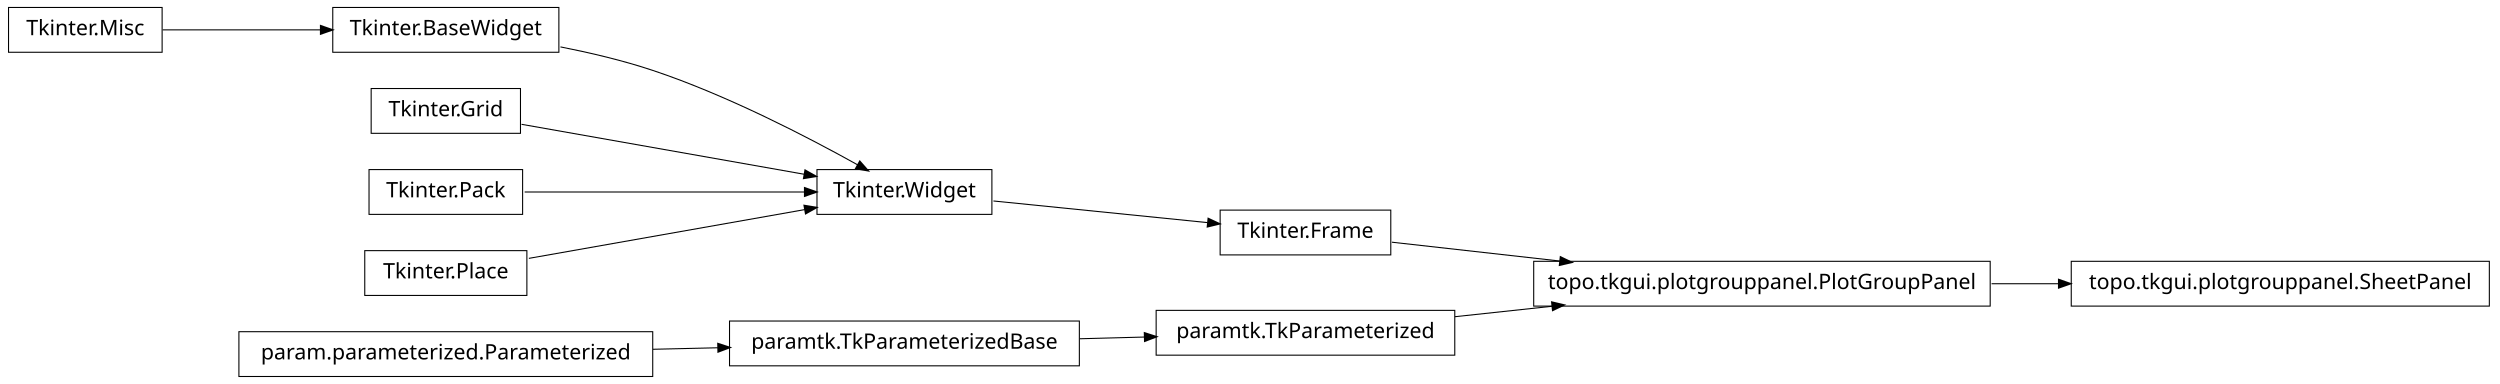
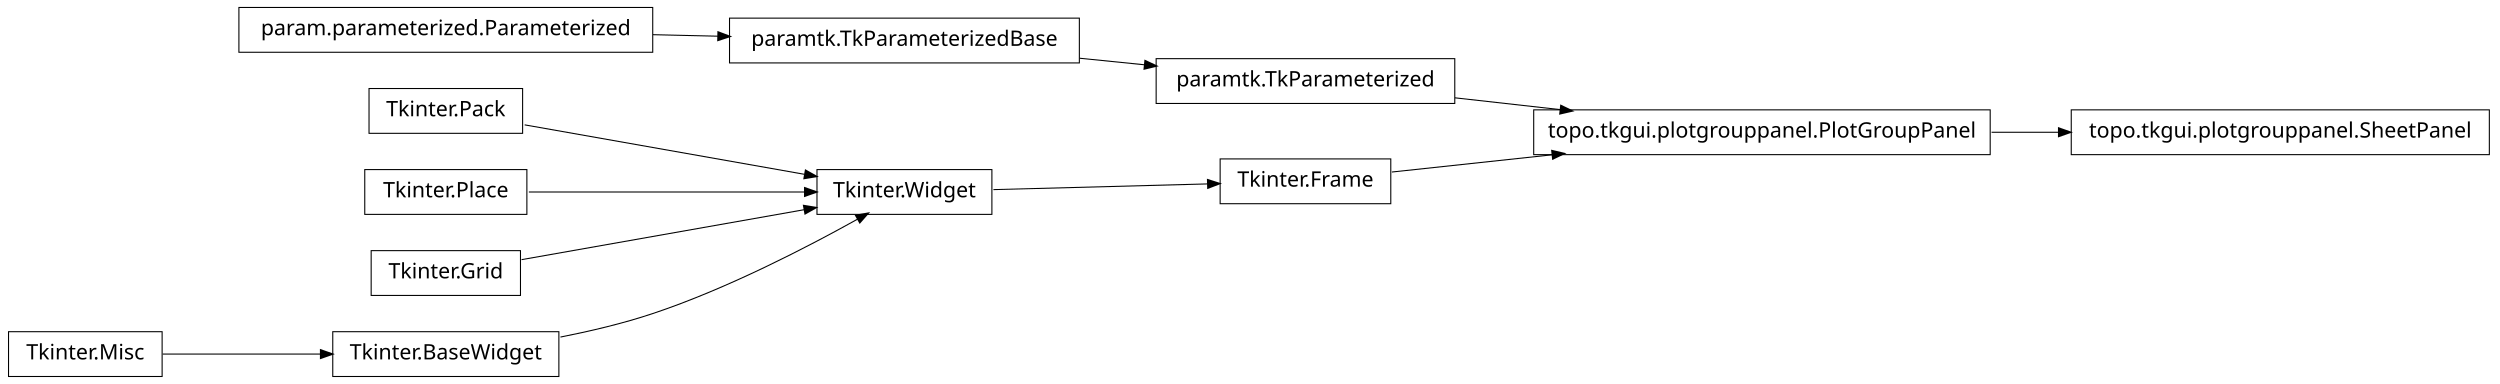
<svg xmlns="http://www.w3.org/2000/svg" width="1172pt" height="180pt" viewBox="0.00 0.00 1172.00 180.00">
  <g id="graph1" class="graph" transform="scale(1 1) rotate(0) translate(4 176)">
    <polygon fill="white" stroke="white" points="-4,5 -4,-176 1169,-176 1169,5 -4,5" />
    <g id="node1" class="node">
-       <polygon fill="none" stroke="black" stroke-width="0.5" points="72,-172.5 2.84217e-14,-172.5 0,-151.5 72,-151.5 72,-172.5" />
-       <text text-anchor="middle" x="36" y="-159.5" font-family="Vera" font-size="10.00">Tkinter.Misc</text>
+       <polygon fill="none" stroke="black" stroke-width="0.5" points="258,-20.5 152,-20.5 152,0.5 258,0.5 258,-20.5" />
+       <text text-anchor="middle" x="205" y="-7.5" font-family="Vera" font-size="10.00">Tkinter.BaseWidget</text>
    </g>
-     <g id="node2" class="node">
-       <polygon fill="none" stroke="black" stroke-width="0.5" points="258,-172.5 152,-172.5 152,-151.5 258,-151.5 258,-172.5" />
-       <text text-anchor="middle" x="205" y="-159.5" font-family="Vera" font-size="10.00">Tkinter.BaseWidget</text>
-     </g>
-     <g id="edge2" class="edge">
-       <path fill="none" stroke="black" stroke-width="0.5" d="M72.255,-162C93.805,-162 121.651,-162 146.27,-162" />
-       <polygon fill="black" stroke="black" points="146.471,-163.75 151.471,-162 146.471,-160.25 146.471,-163.75" />
-     </g>
-     <g id="node5" class="node">
+     <g id="node4" class="node">
      <polygon fill="none" stroke="black" stroke-width="0.5" points="461,-96.5 379,-96.5 379,-75.5 461,-75.5 461,-96.5" />
      <text text-anchor="middle" x="420" y="-83.5" font-family="Vera" font-size="10.00">Tkinter.Widget</text>
    </g>
    <g id="edge4" class="edge">
-       <path fill="none" stroke="black" stroke-width="0.5" d="M258.75,-154.017C273,-151.213 288.243,-147.585 302,-143 337.006,-131.333 375.019,-111.57 398.178,-98.653" />
-       <polygon fill="black" stroke="black" points="399.105,-100.14 402.607,-96.165 397.39,-97.088 399.105,-100.14" />
+       <path fill="none" stroke="black" stroke-width="0.5" d="M258.75,-17.983C273,-20.787 288.243,-24.415 302,-29 337.006,-40.667 375.019,-60.43 398.178,-73.347" />
+       <polygon fill="black" stroke="black" points="397.39,-74.912 402.607,-75.835 399.105,-71.86 397.39,-74.912" />
    </g>
-     <g id="node4" class="node">
-       <polygon fill="none" stroke="black" stroke-width="0.5" points="240,-134.5 170,-134.5 170,-113.5 240,-113.5 240,-134.5" />
-       <text text-anchor="middle" x="205" y="-121.5" font-family="Vera" font-size="10.00">Tkinter.Grid</text>
+     <g id="node2" class="node">
+       <polygon fill="none" stroke="black" stroke-width="0.5" points="72,-20.5 2.84217e-14,-20.5 0,0.5 72,0.5 72,-20.5" />
+       <text text-anchor="middle" x="36" y="-7.5" font-family="Vera" font-size="10.00">Tkinter.Misc</text>
+     </g>
+     <g id="edge2" class="edge">
+       <path fill="none" stroke="black" stroke-width="0.5" d="M72.255,-10C93.805,-10 121.651,-10 146.27,-10" />
+       <polygon fill="black" stroke="black" points="146.471,-11.75 151.471,-10 146.471,-8.25 146.471,-11.75" />
+     </g>
+     <g id="node17" class="node">
+       <polygon fill="none" stroke="black" stroke-width="0.5" points="648,-101.5 568,-101.5 568,-80.5 648,-80.5 648,-101.5" />
+       <text text-anchor="middle" x="608" y="-88.5" font-family="Vera" font-size="10.00">Tkinter.Frame</text>
+     </g>
+     <g id="edge16" class="edge">
+       <path fill="none" stroke="black" stroke-width="0.5" d="M461.723,-87.11C491.481,-87.901 531.488,-88.965 562.14,-89.78" />
+       <polygon fill="black" stroke="black" points="562.318,-91.536 567.362,-89.919 562.411,-88.037 562.318,-91.536" />
+     </g>
+     <g id="node6" class="node">
+       <polygon fill="none" stroke="black" stroke-width="0.5" points="241,-134.5 169,-134.5 169,-113.5 241,-113.5 241,-134.5" />
+       <text text-anchor="middle" x="205" y="-121.5" font-family="Vera" font-size="10.00">Tkinter.Pack</text>
+     </g>
+     <g id="edge6" class="edge">
+       <path fill="none" stroke="black" stroke-width="0.5" d="M241.96,-117.468C278.269,-111.05 333.801,-101.235 373.179,-94.275" />
+       <polygon fill="black" stroke="black" points="373.764,-95.949 378.383,-93.356 373.154,-92.503 373.764,-95.949" />
+     </g>
+     <g id="node8" class="node">
+       <polygon fill="none" stroke="black" stroke-width="0.5" points="243,-96.5 167,-96.5 167,-75.5 243,-75.5 243,-96.5" />
+       <text text-anchor="middle" x="205" y="-83.5" font-family="Vera" font-size="10.00">Tkinter.Place</text>
+     </g>
+     <g id="edge8" class="edge">
+       <path fill="none" stroke="black" stroke-width="0.5" d="M243.935,-86C280.299,-86 334.629,-86 373.308,-86" />
+       <polygon fill="black" stroke="black" points="373.42,-87.75 378.42,-86 373.42,-84.25 373.42,-87.75" />
+     </g>
+     <g id="node10" class="node">
+       <polygon fill="none" stroke="black" stroke-width="0.5" points="240,-58.5 170,-58.5 170,-37.5 240,-37.5 240,-58.5" />
+       <text text-anchor="middle" x="205" y="-45.5" font-family="Vera" font-size="10.00">Tkinter.Grid</text>
    </g>
    <g id="edge10" class="edge">
-       <path fill="none" stroke="black" stroke-width="0.5" d="M240.503,-117.725C276.687,-111.33 333.012,-101.375 372.905,-94.324" />
-       <polygon fill="black" stroke="black" points="373.556,-95.986 378.175,-93.392 372.947,-92.539 373.556,-95.986" />
+       <path fill="none" stroke="black" stroke-width="0.5" d="M240.503,-54.275C276.687,-60.67 333.012,-70.625 372.905,-77.676" />
+       <polygon fill="black" stroke="black" points="372.947,-79.461 378.175,-78.608 373.556,-76.014 372.947,-79.461" />
+     </g>
+     <g id="node12" class="node">
+       <polygon fill="none" stroke="black" stroke-width="0.5" points="678,-148.5 538,-148.5 538,-127.5 678,-127.5 678,-148.5" />
+       <text text-anchor="middle" x="608" y="-135.5" font-family="Vera" font-size="10.00">paramtk.TkParameterized</text>
+     </g>
+     <g id="node19" class="node">
+       <polygon fill="none" stroke="black" stroke-width="0.5" points="929,-124.5 715,-124.5 715,-103.5 929,-103.5 929,-124.5" />
+       <text text-anchor="middle" x="822" y="-111.5" font-family="Vera" font-size="10.00">topo.tkgui.plotgrouppanel.PlotGroupPanel</text>
+     </g>
+     <g id="edge18" class="edge">
+       <path fill="none" stroke="black" stroke-width="0.5" d="M678.072,-130.142C693.869,-128.37 710.89,-126.461 727.503,-124.598" />
+       <polygon fill="black" stroke="black" points="727.871,-126.318 732.644,-124.021 727.48,-122.839 727.871,-126.318" />
+     </g>
+     <g id="node13" class="node">
+       <polygon fill="none" stroke="black" stroke-width="0.5" points="502,-167.5 338,-167.5 338,-146.5 502,-146.5 502,-167.5" />
+       <text text-anchor="middle" x="420" y="-154.5" font-family="Vera" font-size="10.00">paramtk.TkParameterizedBase</text>
+     </g>
+     <g id="edge12" class="edge">
+       <path fill="none" stroke="black" stroke-width="0.5" d="M502.186,-148.694C512.283,-147.674 522.564,-146.634 532.554,-145.625" />
+       <polygon fill="black" stroke="black" points="532.951,-147.344 537.749,-145.1 532.599,-143.862 532.951,-147.344" />
    </g>
    <g id="node15" class="node">
-       <polygon fill="none" stroke="black" stroke-width="0.5" points="648,-77.5 568,-77.5 568,-56.5 648,-56.5 648,-77.5" />
-       <text text-anchor="middle" x="608" y="-64.5" font-family="Vera" font-size="10.00">Tkinter.Frame</text>
-     </g>
-     <g id="edge16" class="edge">
-       <path fill="none" stroke="black" stroke-width="0.5" d="M461.723,-81.783C491.481,-78.776 531.488,-74.733 562.14,-71.635" />
-       <polygon fill="black" stroke="black" points="562.564,-73.351 567.362,-71.107 562.212,-69.869 562.564,-73.351" />
-     </g>
-     <g id="node7" class="node">
-       <polygon fill="none" stroke="black" stroke-width="0.5" points="241,-96.5 169,-96.5 169,-75.5 241,-75.5 241,-96.5" />
-       <text text-anchor="middle" x="205" y="-83.5" font-family="Vera" font-size="10.00">Tkinter.Pack</text>
-     </g>
-     <g id="edge6" class="edge">
-       <path fill="none" stroke="black" stroke-width="0.5" d="M241.96,-86C278.269,-86 333.801,-86 373.179,-86" />
-       <polygon fill="black" stroke="black" points="373.383,-87.75 378.383,-86 373.383,-84.25 373.383,-87.75" />
-     </g>
-     <g id="node9" class="node">
-       <polygon fill="none" stroke="black" stroke-width="0.5" points="243,-58.5 167,-58.5 167,-37.5 243,-37.5 243,-58.5" />
-       <text text-anchor="middle" x="205" y="-45.5" font-family="Vera" font-size="10.00">Tkinter.Place</text>
-     </g>
-     <g id="edge8" class="edge">
-       <path fill="none" stroke="black" stroke-width="0.5" d="M243.935,-54.882C280.299,-61.309 334.629,-70.911 373.308,-77.748" />
-       <polygon fill="black" stroke="black" points="373.192,-79.504 378.42,-78.651 373.801,-76.057 373.192,-79.504" />
-     </g>
-     <g id="node12" class="node">
-       <polygon fill="none" stroke="black" stroke-width="0.5" points="929,-53.5 715,-53.5 715,-32.5 929,-32.5 929,-53.5" />
-       <text text-anchor="middle" x="822" y="-40.5" font-family="Vera" font-size="10.00">topo.tkgui.plotgrouppanel.PlotGroupPanel</text>
-     </g>
-     <g id="node19" class="node">
-       <polygon fill="none" stroke="black" stroke-width="0.5" points="1163,-53.5 967,-53.5 967,-32.5 1163,-32.5 1163,-53.5" />
-       <text text-anchor="middle" x="1065" y="-40.5" font-family="Vera" font-size="10.00">topo.tkgui.plotgrouppanel.SheetPanel</text>
-     </g>
-     <g id="edge18" class="edge">
-       <path fill="none" stroke="black" stroke-width="0.5" d="M929.645,-43C940.118,-43 950.73,-43 961.165,-43" />
-       <polygon fill="black" stroke="black" points="961.272,-44.75 966.272,-43 961.272,-41.25 961.272,-44.75" />
-     </g>
-     <g id="node13" class="node">
-       <polygon fill="none" stroke="black" stroke-width="0.5" points="678,-30.5 538,-30.5 538,-9.5 678,-9.5 678,-30.5" />
-       <text text-anchor="middle" x="608" y="-17.5" font-family="Vera" font-size="10.00">paramtk.TkParameterized</text>
-     </g>
-     <g id="edge12" class="edge">
-       <path fill="none" stroke="black" stroke-width="0.5" d="M678.072,-27.531C692.637,-29.096 708.244,-30.774 723.612,-32.426" />
-       <polygon fill="black" stroke="black" points="723.654,-34.19 728.812,-32.984 724.028,-30.71 723.654,-34.19" />
+       <polygon fill="none" stroke="black" stroke-width="0.5" points="302,-172.5 108,-172.5 108,-151.5 302,-151.5 302,-172.5" />
+       <text text-anchor="middle" x="205" y="-159.5" font-family="Vera" font-size="10.00">param.parameterized.Parameterized</text>
    </g>
    <g id="edge14" class="edge">
-       <path fill="none" stroke="black" stroke-width="0.5" d="M648.503,-62.458C670.862,-59.95 699.638,-56.723 727.302,-53.62" />
-       <polygon fill="black" stroke="black" points="727.679,-55.339 732.453,-53.043 727.289,-51.861 727.679,-55.339" />
-     </g>
-     <g id="node17" class="node">
-       <polygon fill="none" stroke="black" stroke-width="0.5" points="302,-20.5 108,-20.5 108,0.5 302,0.5 302,-20.5" />
-       <text text-anchor="middle" x="205" y="-7.5" font-family="Vera" font-size="10.00">param.parameterized.Parameterized</text>
-     </g>
-     <g id="node21" class="node">
-       <polygon fill="none" stroke="black" stroke-width="0.5" points="502,-25.5 338,-25.5 338,-4.5 502,-4.5 502,-25.5" />
-       <text text-anchor="middle" x="420" y="-12.5" font-family="Vera" font-size="10.00">paramtk.TkParameterizedBase</text>
+       <path fill="none" stroke="black" stroke-width="0.5" d="M302.121,-159.741C312.261,-159.506 322.525,-159.267 332.548,-159.034" />
+       <polygon fill="black" stroke="black" points="332.808,-160.778 337.766,-158.912 332.726,-157.279 332.808,-160.778" />
    </g>
    <g id="edge20" class="edge">
-       <path fill="none" stroke="black" stroke-width="0.5" d="M302.121,-12.259C312.261,-12.494 322.525,-12.733 332.548,-12.966" />
-       <polygon fill="black" stroke="black" points="332.726,-14.721 337.766,-13.088 332.808,-11.222 332.726,-14.721" />
+       <path fill="none" stroke="black" stroke-width="0.5" d="M648.503,-95.353C669.86,-97.648 697.073,-100.573 723.579,-103.422" />
+       <polygon fill="black" stroke="black" points="723.71,-105.196 728.868,-103.991 724.084,-101.716 723.71,-105.196" />
+     </g>
+     <g id="node22" class="node">
+       <polygon fill="none" stroke="black" stroke-width="0.5" points="1163,-124.5 967,-124.5 967,-103.5 1163,-103.5 1163,-124.5" />
+       <text text-anchor="middle" x="1065" y="-111.5" font-family="Vera" font-size="10.00">topo.tkgui.plotgrouppanel.SheetPanel</text>
    </g>
    <g id="edge22" class="edge">
-       <path fill="none" stroke="black" stroke-width="0.5" d="M502.186,-17.186C512.283,-17.454 522.564,-17.728 532.554,-17.994" />
-       <polygon fill="black" stroke="black" points="532.704,-19.748 537.749,-18.132 532.798,-16.249 532.704,-19.748" />
+       <path fill="none" stroke="black" stroke-width="0.5" d="M929.645,-114C940.118,-114 950.73,-114 961.165,-114" />
+       <polygon fill="black" stroke="black" points="961.272,-115.75 966.272,-114 961.272,-112.25 961.272,-115.75" />
    </g>
  </g>
</svg>
